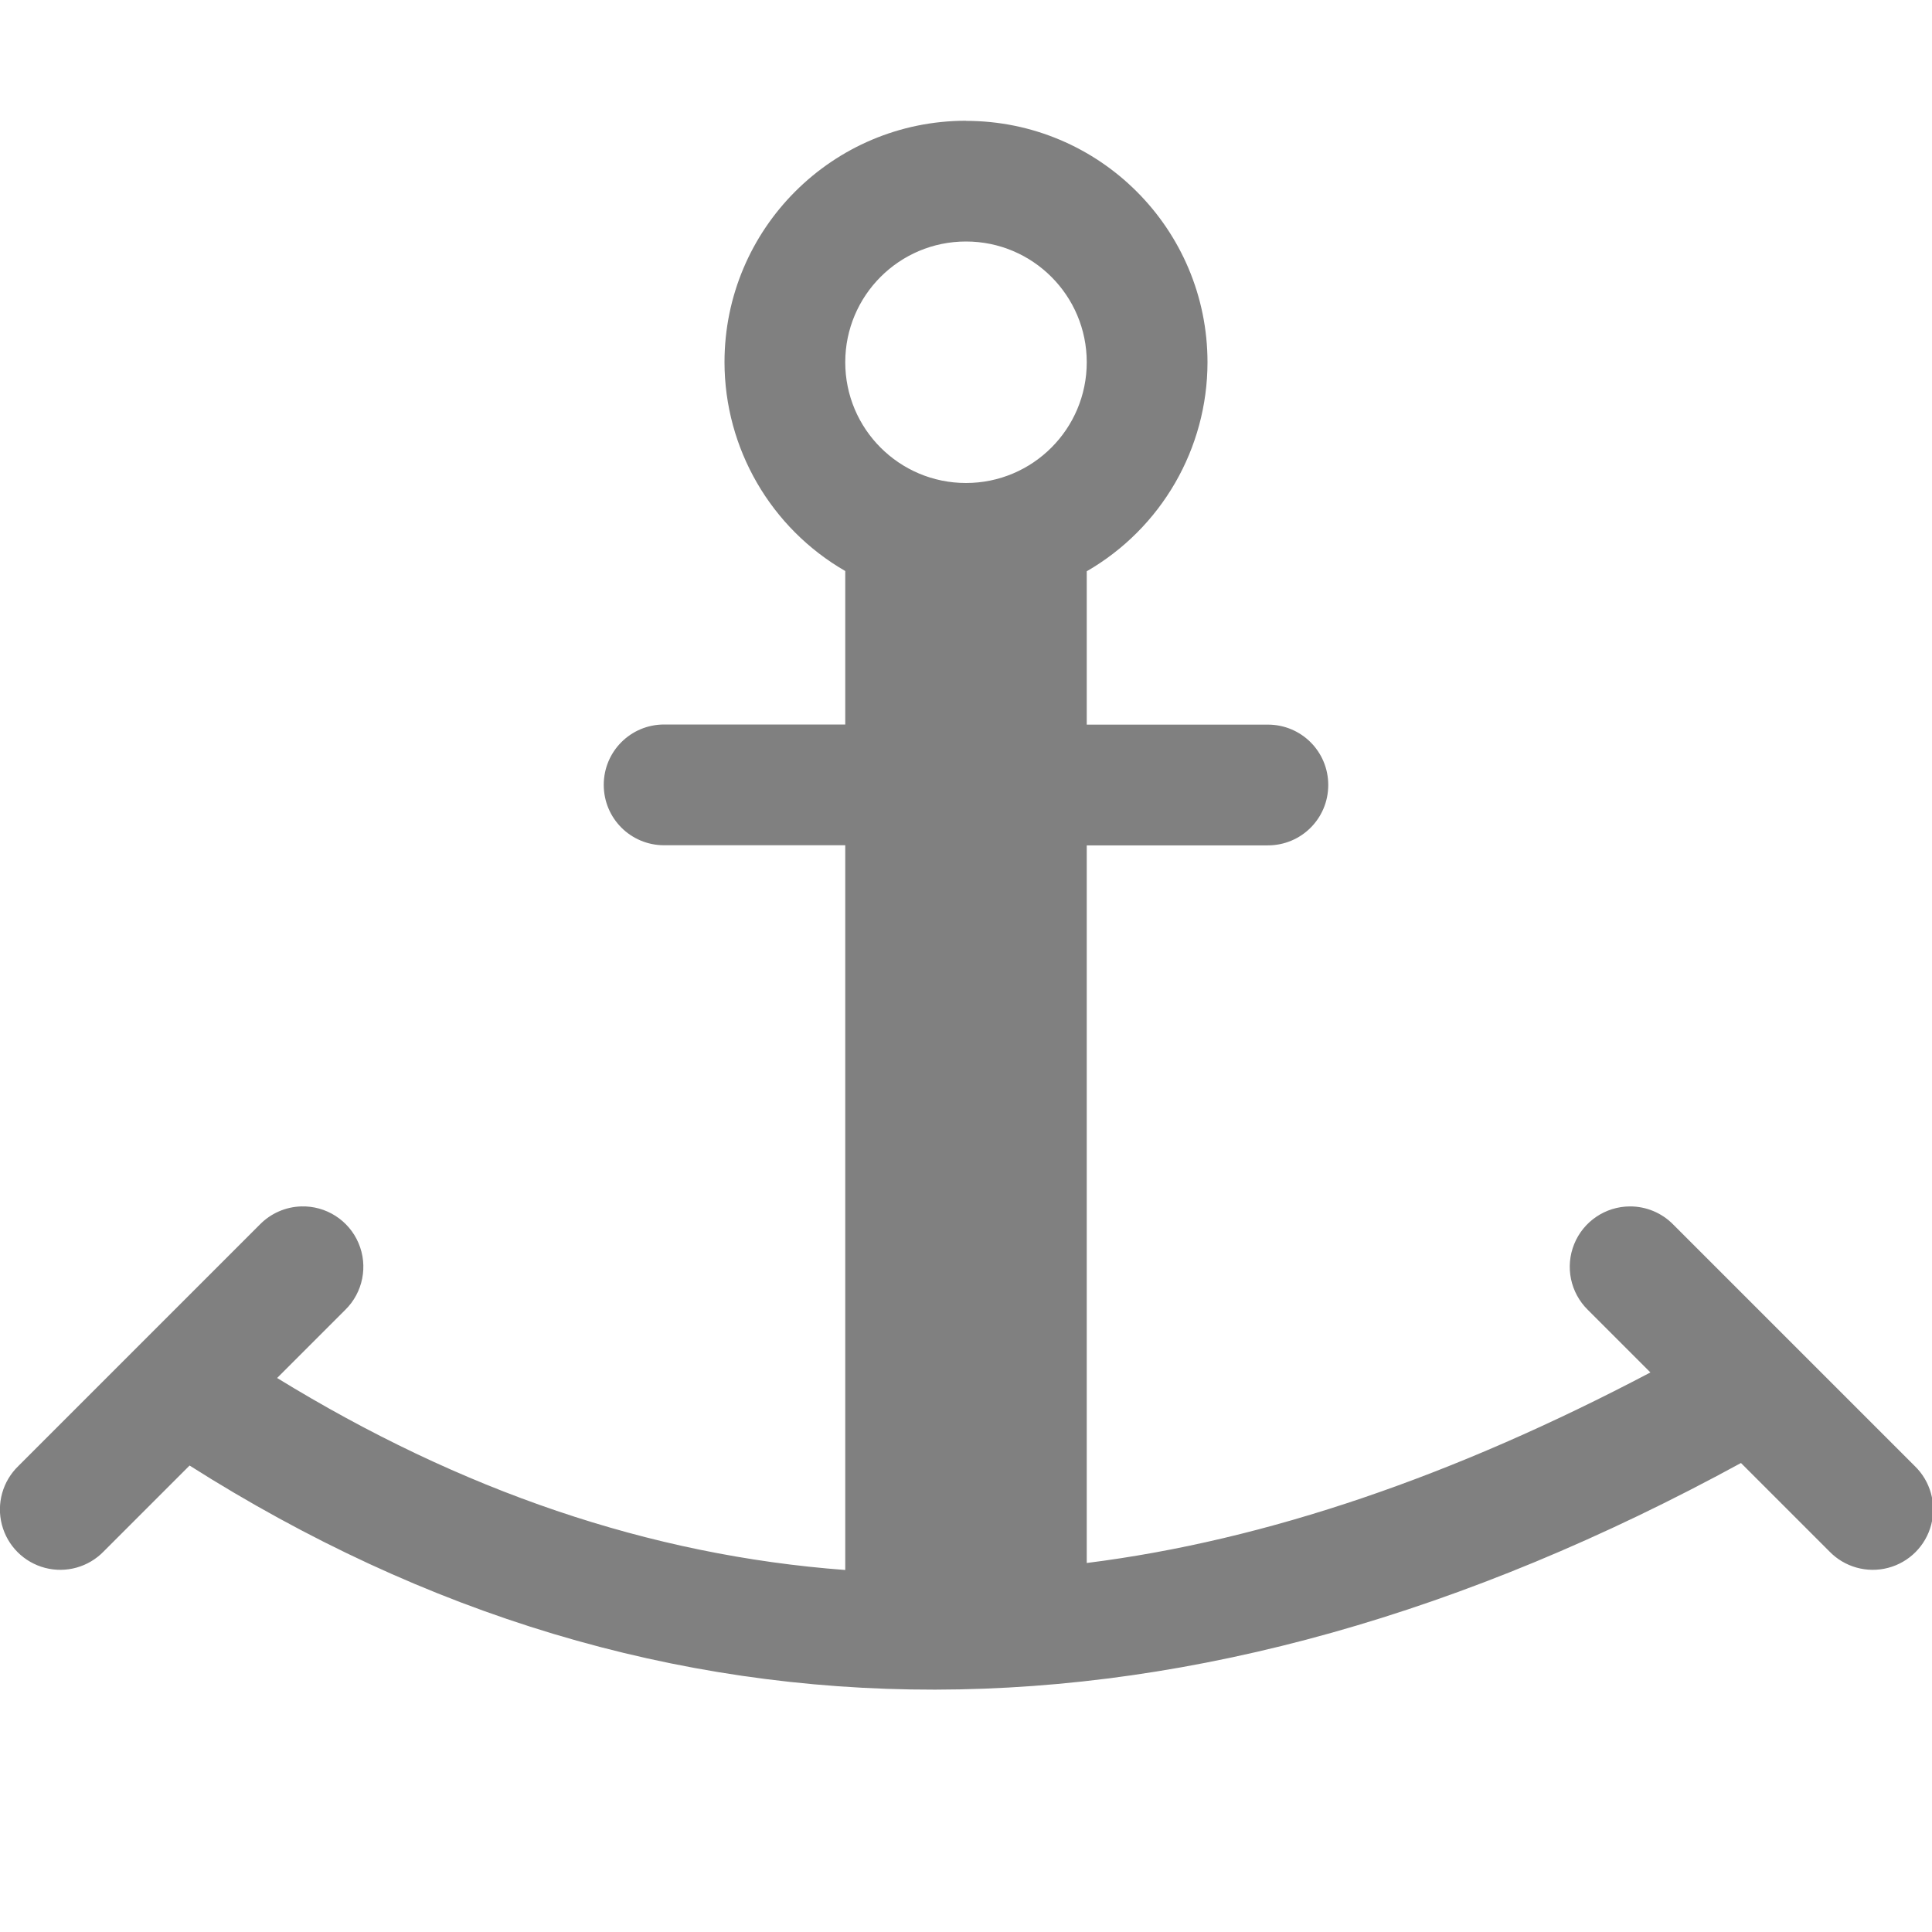
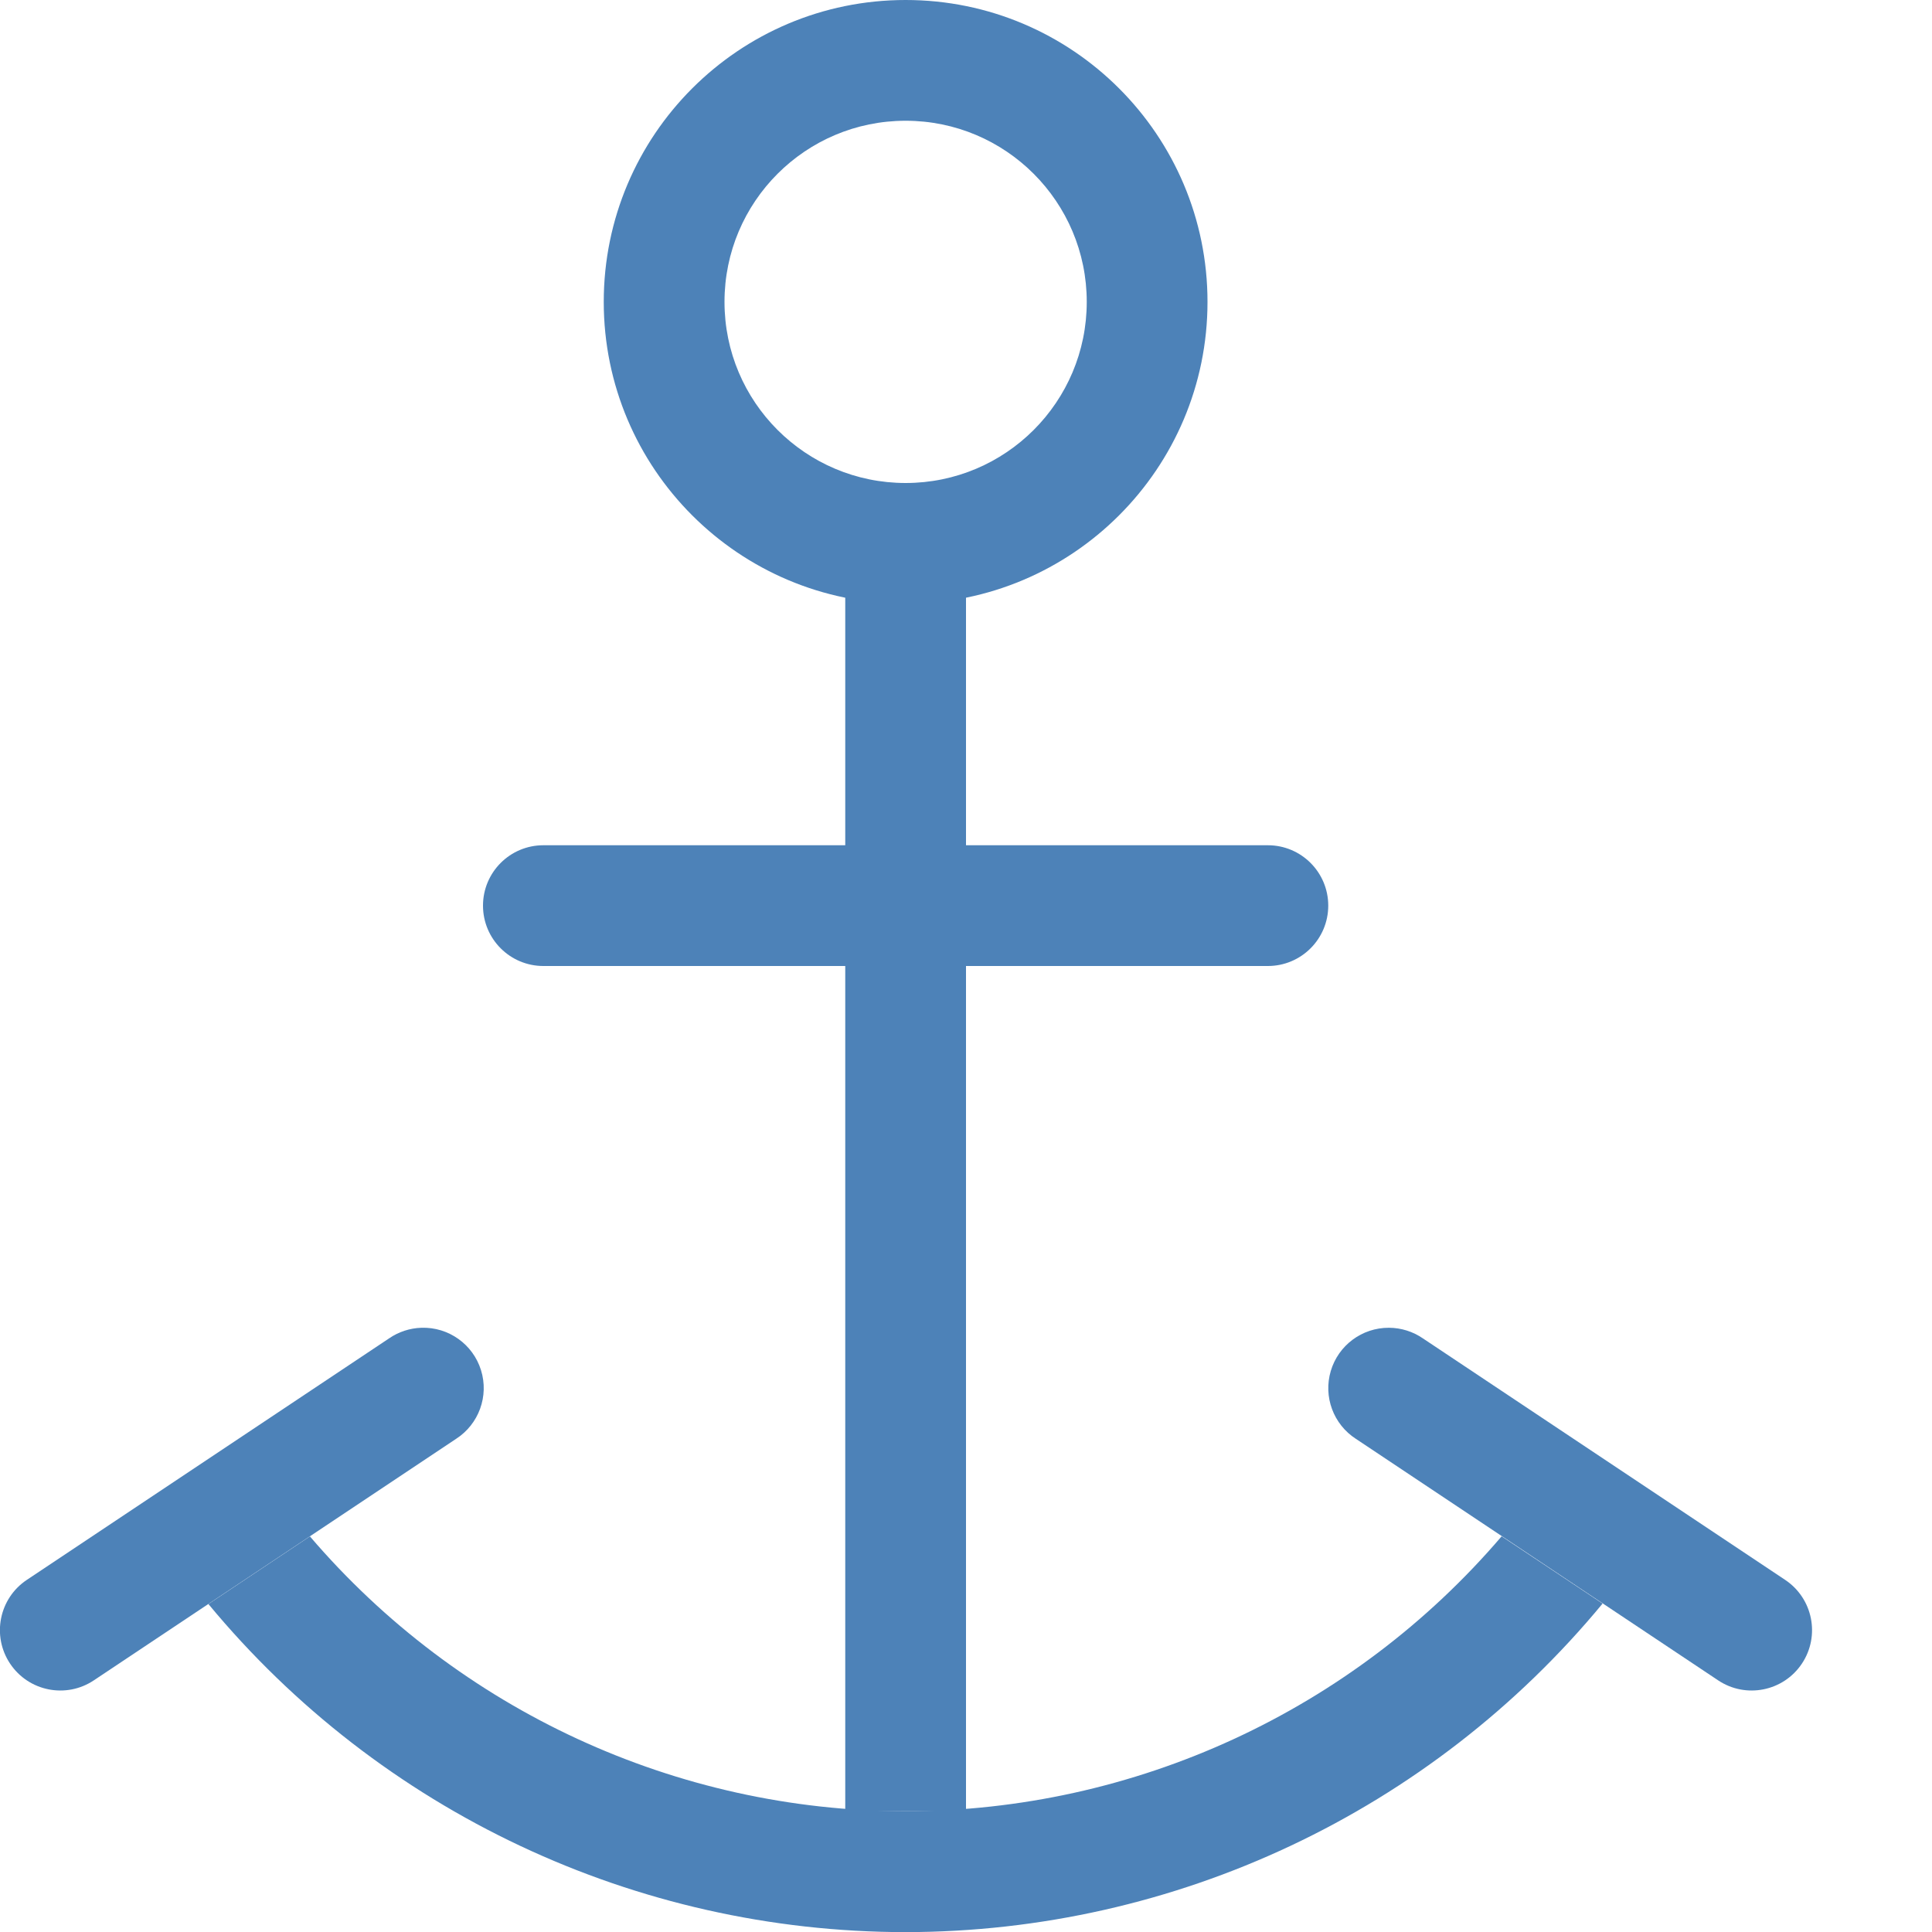
<svg xmlns="http://www.w3.org/2000/svg" viewBox="0 0 16 16">

+ 
     /&gt;
-  <path d="m8 1a2 2 0 0 0 -2 2 2 2 0 0 0 1 1.729v1.271h-1.5c-.277 0-.5.223-.5.5s.223.5.5.5h1.5v6.002c-1.622-.121-3.184-.656-4.705-1.59l.564-.564a.5.5 0 0 0 -.365-.857.5.5 0 0 0 -.342.15l-2 2a .5.5 0 1 0  .707.707l.711-.711c3.909 2.48 8.272 2.476 12.848-.021l.732.732a.5.5 0 1 0  .707-.707l-2-2a .5.5 0 0 0 -.359-.15.5.5 0 0 0 -.348.857l.518.518c-1.617.852-3.172 1.39-4.668 1.578v-5.943h1.5c.277 0 .5-.223.5-.5s-.223-.5-.5-.5h-1.5v-1.27a2 2 0 0 0 1-1.73 2 2 0 0 0 -2-2zm0 1a1 1 0 0 1 1 1 1 1 0 0 1 -1 1 1 1 0 0 1 -1-1 1 1 0 0 1 1-1z" fill="#808080" />
+  <g fill="#4d82b8">
+     <path d="m7.5 0a2.5 2.5 0 0 0 -2.5 2.5 2.5 2.5 0 0 0 2.5 2.5 2.5 2.5 0 0 0 2.5-2.5 2.5 2.5 0 0 0 -2.5-2.5zm0 1a1.5 1.5 0 0 1 1.5 1.5 1.5 1.5 0 0 1 -1.5 1.5 1.5 1.5 0 0 1 -1.5-1.5 1.5 1.5 0 0 1 1.5-1.5z" />
+     <path d="m7 4h1v11h-1z" />
+     <path d="m3.49 10.996a.5.5 0 0 0 -.268.088l-3 2a .5.5 0 1 0  .555.832l3-2a .5.5 0 0 0 -.287-.92z" fill-rule="evenodd" />
+     <path d="m11.502 10.996a.5.5 0 0 0 -.273.92l3 2a .5.5 0 1 0  .555-.832l-3-2a .5.5 0 0 0 -.281-.088z" fill-rule="evenodd" />
+     <path d="m2.568 12.723-.842.561c1.424 1.72 3.54 2.716 5.773 2.717 2.234-.002 4.35-.999 5.773-2.721l-.836-.557c-1.234 1.444-3.038 2.276-4.938 2.277-1.897-.003-3.699-.835-4.932-2.277z" />
+     <rect height="1" ry=".5" width="7" x="4" y="7" />
+   </g>
</svg>
